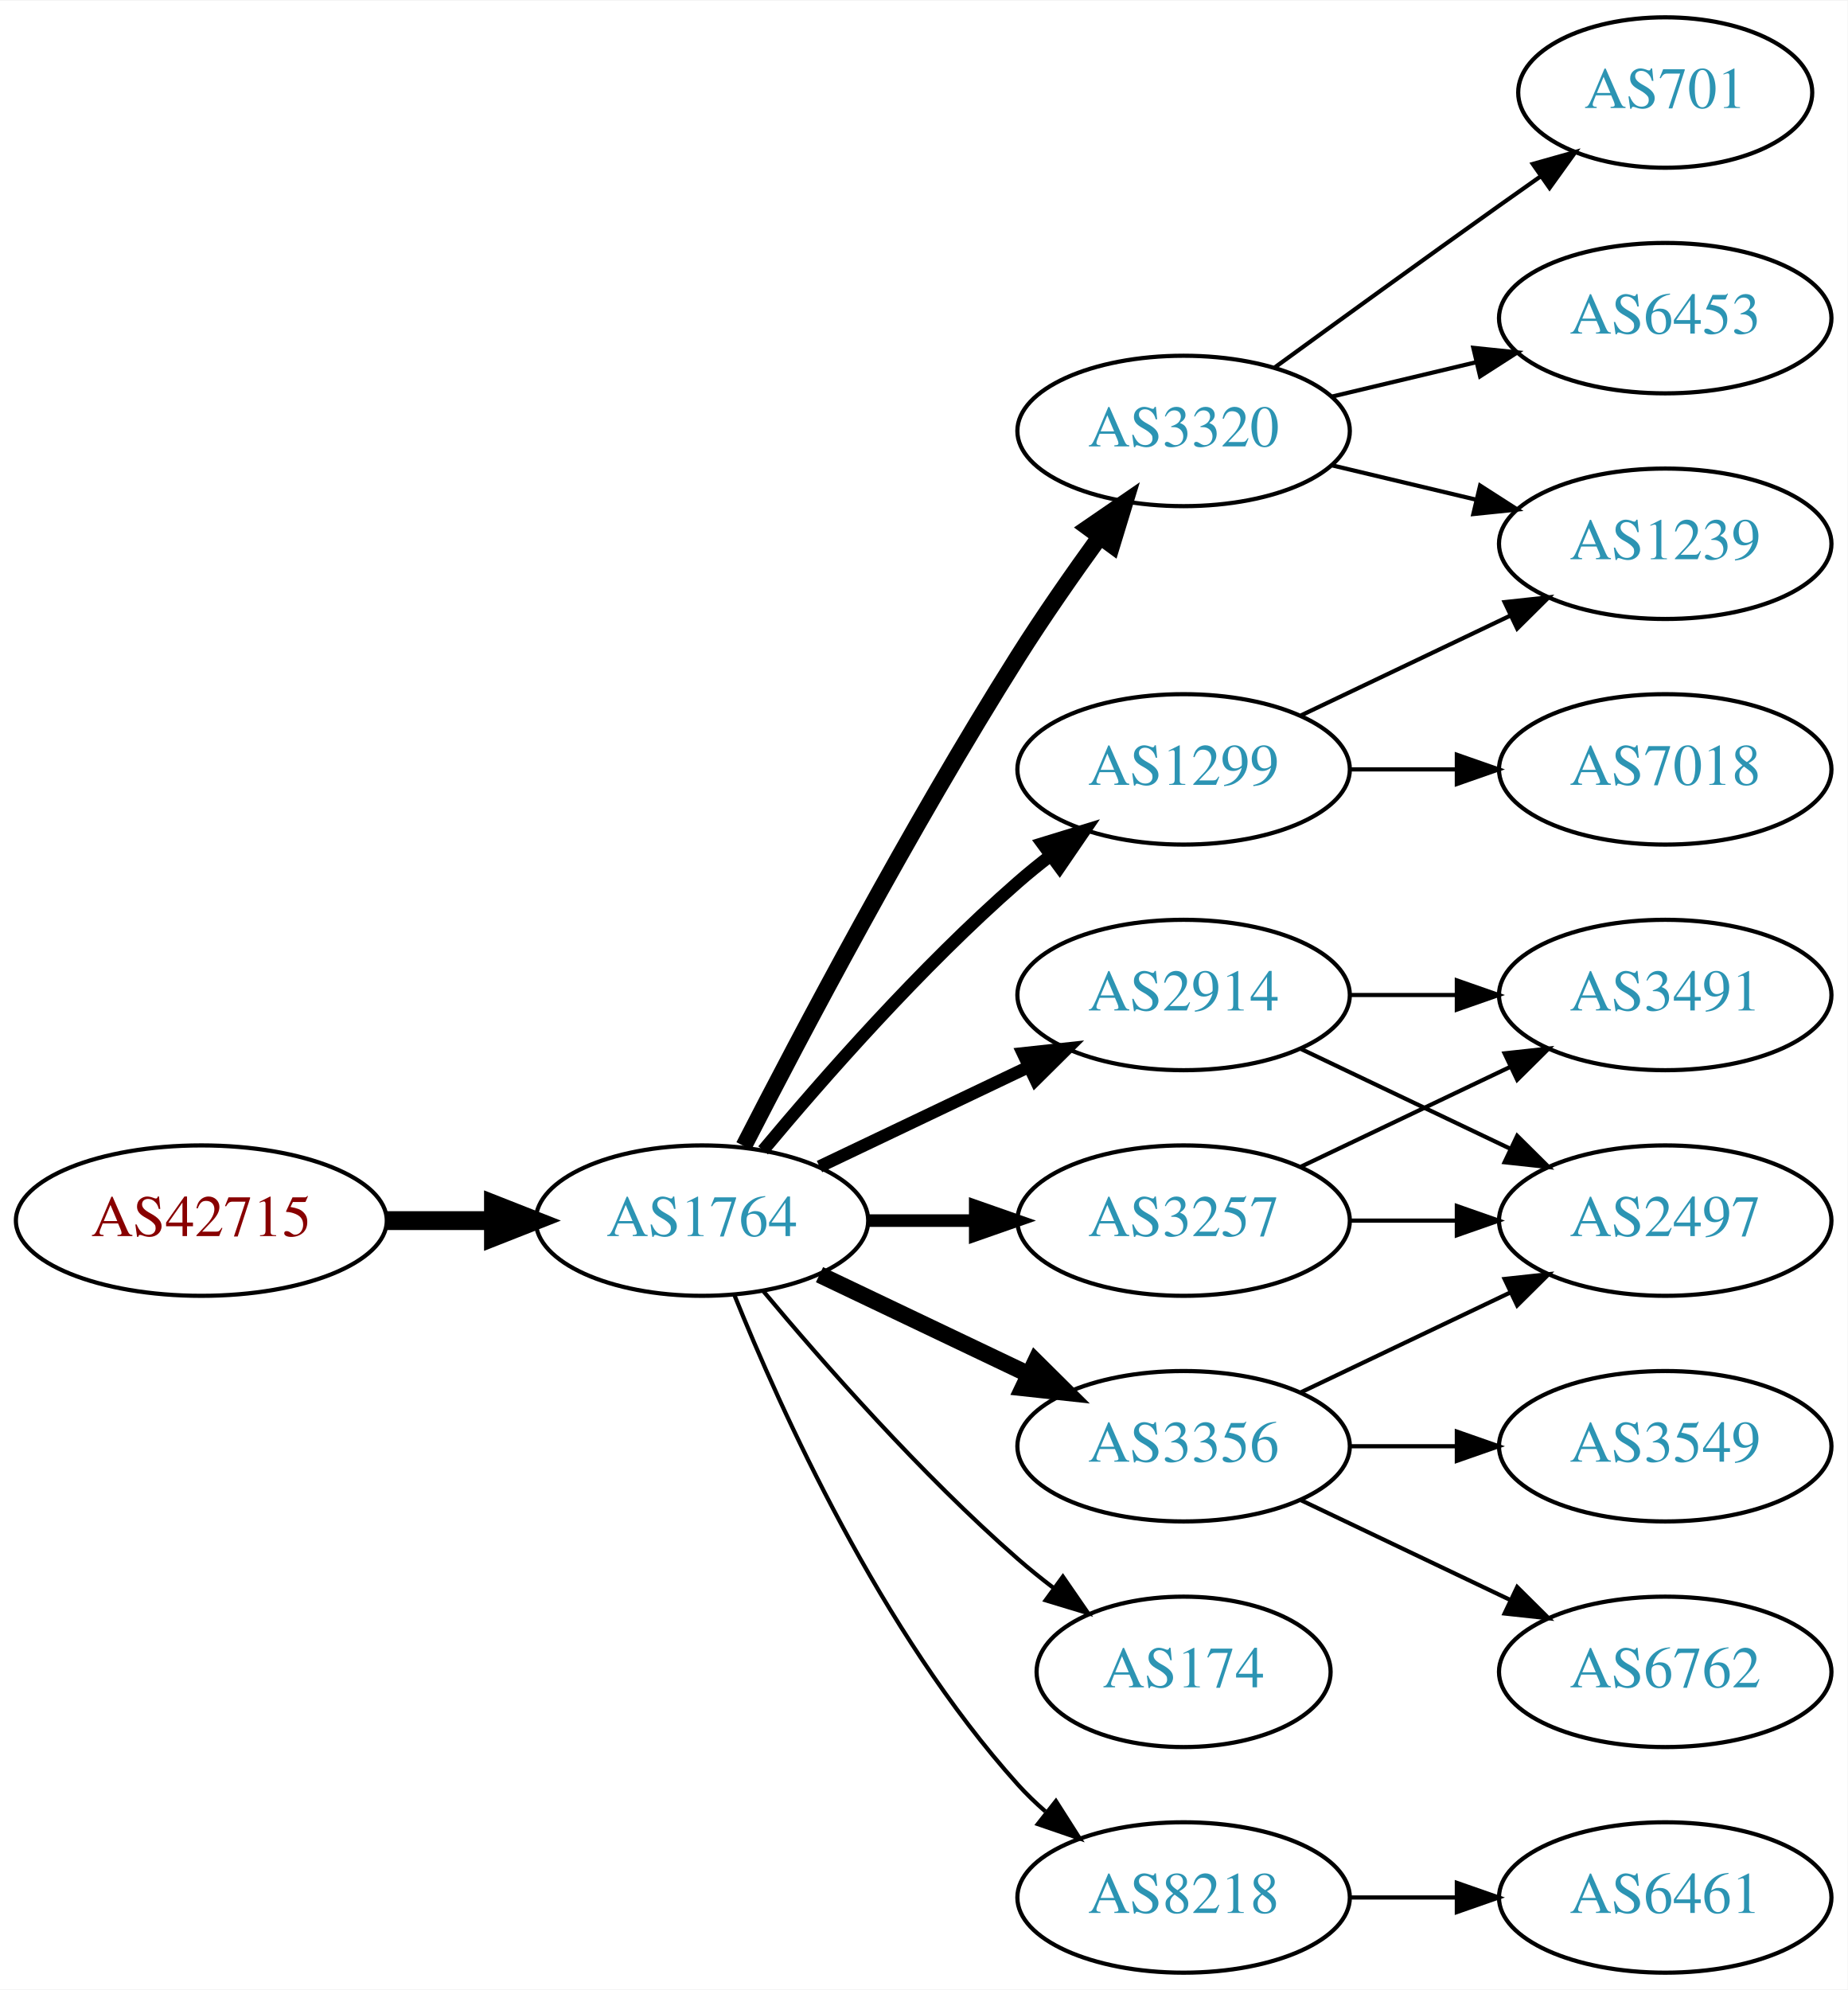
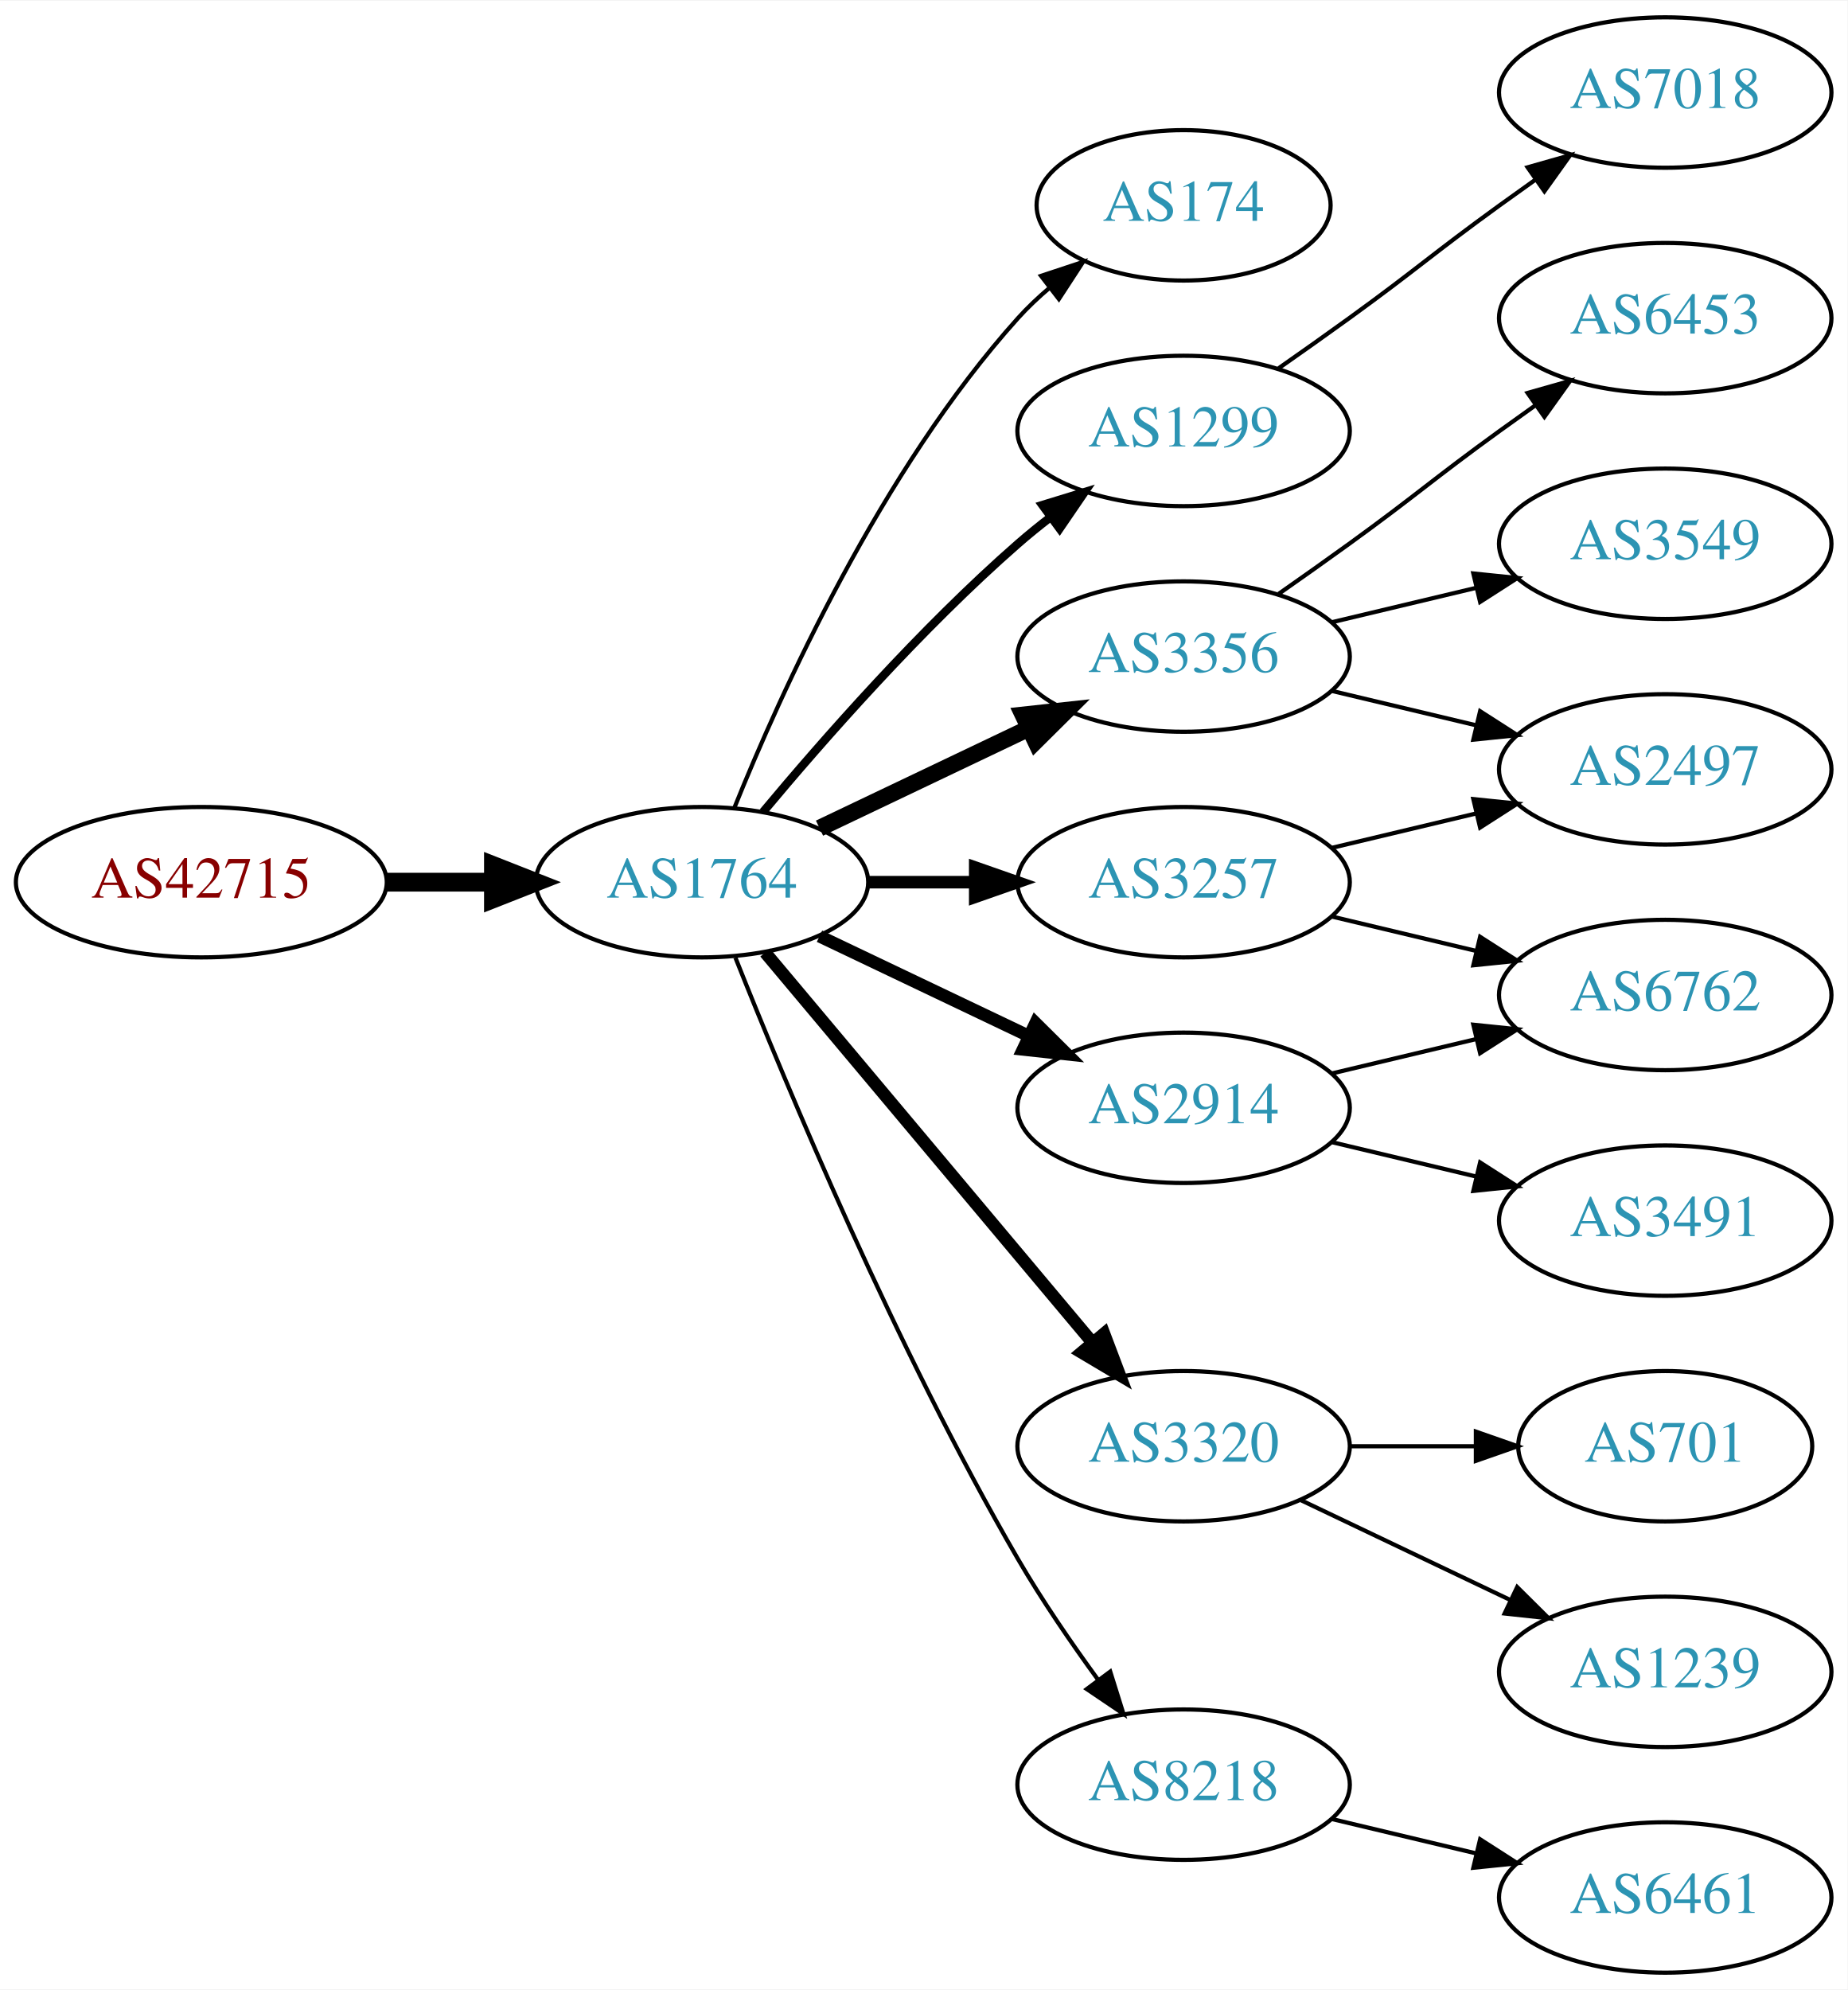
<svg xmlns="http://www.w3.org/2000/svg" xmlns:xlink="http://www.w3.org/1999/xlink" width="442pt" height="476pt" viewBox="0.00 0.00 442.27 476.00">
  <g id="graph0" class="graph" transform="scale(1 1) rotate(0) translate(4 472)">
    <polygon fill="white" stroke="none" points="-4,4 -4,-472 438.271,-472 438.271,4 -4,4" />
    <g id="node1" class="node">
      <g id="a_node1">
        <a xlink:href="/asn/42715" xlink:title="AS42715 ~ Crosat Austria GmbH [AT]">
-           <ellipse fill="#ffffff" stroke="black" cx="44.196" cy="-180" rx="44.393" ry="18" />
-           <text text-anchor="middle" x="44.196" y="-176.3" font-family="Times,serif" font-size="14.00" fill="#880000">AS42715</text>
+           <ellipse fill="#ffffff" stroke="black" cx="44.196" cy="-261" rx="44.393" ry="18" />
+           <text text-anchor="middle" x="44.196" y="-257.3" font-family="Times,serif" font-size="14.00" fill="#880000">AS42715</text>
        </a>
      </g>
    </g>
    <g id="node2" class="node">
      <g id="a_node2">
        <a xlink:href="/asn/1764" xlink:title="AS1764 ~ NEXTLAYER-AS [AT]">
-           <ellipse fill="#ffffff" stroke="black" cx="164.039" cy="-180" rx="39.794" ry="18" />
-           <text text-anchor="middle" x="164.039" y="-176.3" font-family="Times,serif" font-size="14.00" fill="#2c94b3">AS1764</text>
+           <ellipse fill="#ffffff" stroke="black" cx="164.039" cy="-261" rx="39.794" ry="18" />
+           <text text-anchor="middle" x="164.039" y="-257.3" font-family="Times,serif" font-size="14.00" fill="#2c94b3">AS1764</text>
        </a>
      </g>
    </g>
    <g id="edge1" class="edge">
-       <path fill="none" stroke="black" stroke-width="4.5" d="M88.407,-180C96.72,-180 105.482,-180 113.965,-180" />
-       <polygon fill="black" stroke="black" stroke-width="4.5" points="114.123,-183.938 124.123,-180 114.123,-176.063 114.123,-183.938" />
+       <path fill="none" stroke="black" stroke-width="4.5" d="M88.407,-261C96.72,-261 105.482,-261 113.965,-261" />
+       <polygon fill="black" stroke="black" stroke-width="4.5" points="114.123,-264.938 124.123,-261 114.123,-257.063 114.123,-264.938" />
    </g>
    <g id="node3" class="node">
      <g id="a_node3">
-         <a xlink:href="/asn/1299" xlink:title="AS1299 ~ Telia Carrier [EU]">
-           <ellipse fill="#ffffff" stroke="black" cx="279.332" cy="-288" rx="39.794" ry="18" />
-           <text text-anchor="middle" x="279.332" y="-284.3" font-family="Times,serif" font-size="14.00" fill="#2c94b3">AS1299</text>
+         <a xlink:href="/asn/174" xlink:title="AS174 ~ Cogent Communications [US]">
+           <ellipse fill="#ffffff" stroke="black" cx="279.332" cy="-423" rx="35.194" ry="18" />
+           <text text-anchor="middle" x="279.332" y="-419.3" font-family="Times,serif" font-size="14.00" fill="#2c94b3">AS174</text>
        </a>
      </g>
    </g>
    <g id="edge2" class="edge">
-       <path fill="none" stroke="black" stroke-width="3" d="M178.669,-196.817C192.951,-213.929 216.498,-240.745 239.685,-261 242.151,-263.154 244.789,-265.294 247.487,-267.372" />
-       <polygon fill="black" stroke="black" stroke-width="3" points="245.512,-270.264 255.641,-273.37 249.66,-264.625 245.512,-270.264" />
+       <path fill="none" stroke="black" d="M171.786,-278.787C182.837,-306.243 206.891,-359.578 239.685,-396 242.001,-398.572 244.606,-401.03 247.341,-403.343" />
+       <polygon fill="black" stroke="black" points="245.207,-406.117 255.264,-409.448 249.479,-400.572 245.207,-406.117" />
    </g>
    <g id="node4" class="node">
      <g id="a_node4">
-         <a xlink:href="/asn/3257" xlink:title="AS3257 ~ GTT [DE]">
-           <ellipse fill="#ffffff" stroke="black" cx="279.332" cy="-180" rx="39.794" ry="18" />
-           <text text-anchor="middle" x="279.332" y="-176.3" font-family="Times,serif" font-size="14.00" fill="#2c94b3">AS3257</text>
+         <a xlink:href="/asn/1299" xlink:title="AS1299 ~ Telia Carrier [EU]">
+           <ellipse fill="#ffffff" stroke="black" cx="279.332" cy="-369" rx="39.794" ry="18" />
+           <text text-anchor="middle" x="279.332" y="-365.3" font-family="Times,serif" font-size="14.00" fill="#2c94b3">AS1299</text>
        </a>
      </g>
    </g>
    <g id="edge3" class="edge">
-       <path fill="none" stroke="black" stroke-width="3" d="M203.711,-180C211.914,-180 220.678,-180 229.21,-180" />
-       <polygon fill="black" stroke="black" stroke-width="3" points="229.449,-183.5 239.449,-180 229.449,-176.5 229.449,-183.5" />
+       <path fill="none" stroke="black" stroke-width="2" d="M178.669,-277.817C192.951,-294.929 216.498,-321.745 239.685,-342 242.151,-344.154 244.789,-346.294 247.487,-348.372" />
+       <polygon fill="black" stroke="black" stroke-width="2" points="245.512,-351.264 255.641,-354.37 249.66,-345.625 245.512,-351.264" />
    </g>
    <g id="node5" class="node">
      <g id="a_node5">
-         <a xlink:href="/asn/3320" xlink:title="AS3320 ~ DTAG [DE]">
-           <ellipse fill="#ffffff" stroke="black" cx="279.332" cy="-369" rx="39.794" ry="18" />
-           <text text-anchor="middle" x="279.332" y="-365.3" font-family="Times,serif" font-size="14.00" fill="#2c94b3">AS3320</text>
+         <a xlink:href="/asn/3356" xlink:title="AS3356 ~ Level 3 Parent, LLC [US]">
+           <ellipse fill="#ffffff" stroke="black" cx="279.332" cy="-315" rx="39.794" ry="18" />
+           <text text-anchor="middle" x="279.332" y="-311.3" font-family="Times,serif" font-size="14.00" fill="#2c94b3">AS3356</text>
        </a>
      </g>
    </g>
    <g id="edge4" class="edge">
-       <path fill="none" stroke="black" stroke-width="4" d="M174.065,-197.852C187.501,-224.055 213.95,-274.237 239.685,-315 245.748,-324.604 252.868,-334.813 259.333,-343.739" />
-       <polygon fill="black" stroke="black" stroke-width="4" points="256.54,-345.848 265.276,-351.843 262.185,-341.709 256.54,-345.848" />
+       <path fill="none" stroke="black" stroke-width="4" d="M192.175,-273.934C207.169,-281.081 225.99,-290.052 242.213,-297.785" />
+       <polygon fill="black" stroke="black" stroke-width="4" points="240.884,-301.028 251.417,-302.171 243.895,-294.709 240.884,-301.028" />
    </g>
    <g id="node6" class="node">
      <g id="a_node6">
-         <a xlink:href="/asn/174" xlink:title="AS174 ~ Cogent Communications [US]">
-           <ellipse fill="#ffffff" stroke="black" cx="279.332" cy="-72" rx="35.194" ry="18" />
-           <text text-anchor="middle" x="279.332" y="-68.3" font-family="Times,serif" font-size="14.00" fill="#2c94b3">AS174</text>
+         <a xlink:href="/asn/3257" xlink:title="AS3257 ~ GTT [DE]">
+           <ellipse fill="#ffffff" stroke="black" cx="279.332" cy="-261" rx="39.794" ry="18" />
+           <text text-anchor="middle" x="279.332" y="-257.3" font-family="Times,serif" font-size="14.00" fill="#2c94b3">AS3257</text>
        </a>
      </g>
    </g>
    <g id="edge5" class="edge">
-       <path fill="none" stroke="black" d="M178.669,-163.183C192.951,-146.071 216.498,-119.255 239.685,-99 242.355,-96.668 245.228,-94.352 248.158,-92.114" />
-       <polygon fill="black" stroke="black" points="250.436,-94.784 256.449,-86.061 246.309,-89.13 250.436,-94.784" />
+       <path fill="none" stroke="black" stroke-width="3" d="M203.711,-261C211.914,-261 220.678,-261 229.21,-261" />
+       <polygon fill="black" stroke="black" stroke-width="3" points="229.449,-264.5 239.449,-261 229.449,-257.5 229.449,-264.5" />
    </g>
    <g id="node7" class="node">
      <g id="a_node7">
-         <a xlink:href="/asn/3356" xlink:title="AS3356 ~ Level 3 Parent, LLC [US]">
+         <a xlink:href="/asn/3320" xlink:title="AS3320 ~ DTAG [DE]">
          <ellipse fill="#ffffff" stroke="black" cx="279.332" cy="-126" rx="39.794" ry="18" />
-           <text text-anchor="middle" x="279.332" y="-122.3" font-family="Times,serif" font-size="14.00" fill="#2c94b3">AS3356</text>
+           <text text-anchor="middle" x="279.332" y="-122.3" font-family="Times,serif" font-size="14.00" fill="#2c94b3">AS3320</text>
        </a>
      </g>
    </g>
    <g id="edge6" class="edge">
-       <path fill="none" stroke="black" stroke-width="4" d="M192.175,-167.066C207.169,-159.919 225.99,-150.948 242.213,-143.215" />
-       <polygon fill="black" stroke="black" stroke-width="4" points="243.895,-146.291 251.417,-138.829 240.884,-139.972 243.895,-146.291" />
+       <path fill="none" stroke="black" stroke-width="3" d="M179.158,-244.175C198.833,-220.731 234.637,-178.066 257.415,-150.924" />
+       <polygon fill="black" stroke="black" stroke-width="3" points="260.287,-152.947 264.034,-143.037 254.925,-148.447 260.287,-152.947" />
    </g>
    <g id="node8" class="node">
      <g id="a_node8">
        <a xlink:href="/asn/2914" xlink:title="AS2914 ~ NTT America, Inc. [US]">
-           <ellipse fill="#ffffff" stroke="black" cx="279.332" cy="-234" rx="39.794" ry="18" />
-           <text text-anchor="middle" x="279.332" y="-230.3" font-family="Times,serif" font-size="14.00" fill="#2c94b3">AS2914</text>
+           <ellipse fill="#ffffff" stroke="black" cx="279.332" cy="-207" rx="39.794" ry="18" />
+           <text text-anchor="middle" x="279.332" y="-203.3" font-family="Times,serif" font-size="14.00" fill="#2c94b3">AS2914</text>
        </a>
      </g>
    </g>
    <g id="edge7" class="edge">
-       <path fill="none" stroke="black" stroke-width="3" d="M192.175,-192.934C207.169,-200.081 225.99,-209.052 242.213,-216.785" />
-       <polygon fill="black" stroke="black" stroke-width="3" points="240.884,-220.028 251.417,-221.171 243.895,-213.709 240.884,-220.028" />
+       <path fill="none" stroke="black" stroke-width="3" d="M192.175,-248.066C207.169,-240.919 225.99,-231.948 242.213,-224.215" />
+       <polygon fill="black" stroke="black" stroke-width="3" points="243.895,-227.291 251.417,-219.829 240.884,-220.972 243.895,-227.291" />
    </g>
    <g id="node9" class="node">
      <g id="a_node9">
        <a xlink:href="/asn/8218" xlink:title="AS8218 ~ legacy Neotelecoms [FR]">
-           <ellipse fill="#ffffff" stroke="black" cx="279.332" cy="-18" rx="39.794" ry="18" />
-           <text text-anchor="middle" x="279.332" y="-14.3" font-family="Times,serif" font-size="14.00" fill="#2c94b3">AS8218</text>
+           <ellipse fill="#ffffff" stroke="black" cx="279.332" cy="-45" rx="39.794" ry="18" />
+           <text text-anchor="middle" x="279.332" y="-41.3" font-family="Times,serif" font-size="14.00" fill="#2c94b3">AS8218</text>
        </a>
      </g>
    </g>
    <g id="edge8" class="edge">
-       <path fill="none" stroke="black" d="M171.786,-162.213C182.837,-134.757 206.891,-81.422 239.685,-45 241.688,-42.776 243.906,-40.637 246.239,-38.603" />
-       <polygon fill="black" stroke="black" points="248.769,-41.065 254.458,-32.127 244.437,-35.567 248.769,-41.065" />
-     </g>
-     <g id="node12" class="node">
-       <g id="a_node12">
-         <a xlink:href="/asn/1239" xlink:title="AS1239 ~ Sprint [US]">
-           <ellipse fill="#ffffff" stroke="black" cx="394.625" cy="-342" rx="39.794" ry="18" />
-           <text text-anchor="middle" x="394.625" y="-338.3" font-family="Times,serif" font-size="14.00" fill="#2c94b3">AS1239</text>
-         </a>
-       </g>
-     </g>
-     <g id="edge11" class="edge">
-       <path fill="none" stroke="black" d="M307.468,-300.934C322.462,-308.081 341.283,-317.052 357.506,-324.785" />
-       <polygon fill="black" stroke="black" points="356.177,-328.028 366.71,-329.171 359.188,-321.709 356.177,-328.028" />
-     </g>
-     <g id="node13" class="node">
-       <g id="a_node13">
-         <a xlink:href="/asn/7018" xlink:title="AS7018 ~ AT&amp;T Services, Inc. [US]">
-           <ellipse fill="#ffffff" stroke="black" cx="394.625" cy="-288" rx="39.794" ry="18" />
-           <text text-anchor="middle" x="394.625" y="-284.3" font-family="Times,serif" font-size="14.00" fill="#2c94b3">AS7018</text>
-         </a>
-       </g>
-     </g>
-     <g id="edge12" class="edge">
-       <path fill="none" stroke="black" d="M319.004,-288C327.207,-288 335.971,-288 344.503,-288" />
-       <polygon fill="black" stroke="black" points="344.742,-291.5 354.742,-288 344.742,-284.5 344.742,-291.5" />
+       <path fill="none" stroke="black" d="M172.042,-242.949C184.169,-212.43 210.587,-149.067 239.685,-99 245.392,-89.181 252.43,-78.922 258.929,-70.016" />
+       <polygon fill="black" stroke="black" points="261.77,-72.061 264.934,-61.95 256.155,-67.881 261.77,-72.061" />
+     </g>
+     <g id="node17" class="node">
+       <g id="a_node17">
+         <a xlink:href="/asn/7018" xlink:title="AS7018 ~ ATT-INTERNET4 [US]">
+           <ellipse fill="#ffffff" stroke="black" cx="394.625" cy="-450" rx="39.794" ry="18" />
+           <text text-anchor="middle" x="394.625" y="-446.3" font-family="Times,serif" font-size="14.00" fill="#2c94b3">AS7018</text>
+         </a>
+       </g>
+     </g>
+     <g id="edge17" class="edge">
+       <path fill="none" stroke="black" d="M302.089,-384.009C307.623,-387.879 313.542,-392.064 318.978,-396 335.178,-407.729 338.778,-411.271 354.978,-423 357.781,-425.029 360.712,-427.125 363.653,-429.21" />
+       <polygon fill="black" stroke="black" points="361.675,-432.097 371.868,-434.991 365.704,-426.373 361.675,-432.097" />
    </g>
    <g id="node10" class="node">
      <g id="a_node10">
-         <a xlink:href="/asn/3491" xlink:title="AS3491 ~ PCCW Global, Inc. [US]">
-           <ellipse fill="#ffffff" stroke="black" cx="394.625" cy="-234" rx="39.794" ry="18" />
-           <text text-anchor="middle" x="394.625" y="-230.3" font-family="Times,serif" font-size="14.00" fill="#2c94b3">AS3491</text>
+         <a xlink:href="/asn/3549" xlink:title="AS3549 ~ Level 3 Parent, LLC [US]">
+           <ellipse fill="#ffffff" stroke="black" cx="394.625" cy="-342" rx="39.794" ry="18" />
+           <text text-anchor="middle" x="394.625" y="-338.3" font-family="Times,serif" font-size="14.00" fill="#2c94b3">AS3549</text>
        </a>
      </g>
    </g>
    <g id="edge9" class="edge">
-       <path fill="none" stroke="black" d="M307.468,-192.934C322.462,-200.081 341.283,-209.052 357.506,-216.785" />
-       <polygon fill="black" stroke="black" points="356.177,-220.028 366.71,-221.171 359.188,-213.709 356.177,-220.028" />
+       <path fill="none" stroke="black" d="M314.939,-323.248C325.81,-325.838 337.964,-328.735 349.407,-331.462" />
+       <polygon fill="black" stroke="black" points="348.69,-334.889 359.229,-333.803 350.313,-328.08 348.69,-334.889" />
    </g>
    <g id="node11" class="node">
      <g id="a_node11">
-         <a xlink:href="/asn/2497" xlink:title="AS2497 ~ Internet Initiative Japan Inc. [JP]">
-           <ellipse fill="#ffffff" stroke="black" cx="394.625" cy="-180" rx="39.794" ry="18" />
-           <text text-anchor="middle" x="394.625" y="-176.3" font-family="Times,serif" font-size="14.00" fill="#2c94b3">AS2497</text>
-         </a>
-       </g>
-     </g>
-     <g id="edge10" class="edge">
-       <path fill="none" stroke="black" d="M319.004,-180C327.207,-180 335.971,-180 344.503,-180" />
-       <polygon fill="black" stroke="black" points="344.742,-183.5 354.742,-180 344.742,-176.5 344.742,-183.5" />
-     </g>
-     <g id="edge18" class="edge">
-       <path fill="none" stroke="black" d="M314.939,-360.752C325.81,-358.162 337.964,-355.265 349.407,-352.538" />
-       <polygon fill="black" stroke="black" points="350.313,-355.92 359.229,-350.197 348.69,-349.111 350.313,-355.92" />
-     </g>
-     <g id="node16" class="node">
-       <g id="a_node16">
        <a xlink:href="/asn/6453" xlink:title="AS6453 ~ TATA COMMUNICATIONS (AMERICA) INC [US]">
          <ellipse fill="#ffffff" stroke="black" cx="394.625" cy="-396" rx="39.794" ry="18" />
          <text text-anchor="middle" x="394.625" y="-392.3" font-family="Times,serif" font-size="14.00" fill="#2c94b3">AS6453</text>
        </a>
      </g>
    </g>
-     <g id="edge16" class="edge">
-       <path fill="none" stroke="black" d="M314.939,-377.248C325.81,-379.838 337.964,-382.735 349.407,-385.462" />
-       <polygon fill="black" stroke="black" points="348.69,-388.889 359.229,-387.803 350.313,-382.08 348.69,-388.889" />
-     </g>
-     <g id="node17" class="node">
-       <g id="a_node17">
+     <g id="edge10" class="edge">
+       <path fill="none" stroke="black" d="M302.089,-330.009C307.623,-333.879 313.542,-338.064 318.978,-342 335.178,-353.729 338.778,-357.271 354.978,-369 357.781,-371.029 360.712,-373.125 363.653,-375.21" />
+       <polygon fill="black" stroke="black" points="361.675,-378.097 371.868,-380.991 365.704,-372.373 361.675,-378.097" />
+     </g>
+     <g id="node12" class="node">
+       <g id="a_node12">
+         <a xlink:href="/asn/2497" xlink:title="AS2497 ~ Internet Initiative Japan Inc. [JP]">
+           <ellipse fill="#ffffff" stroke="black" cx="394.625" cy="-288" rx="39.794" ry="18" />
+           <text text-anchor="middle" x="394.625" y="-284.3" font-family="Times,serif" font-size="14.00" fill="#2c94b3">AS2497</text>
+         </a>
+       </g>
+     </g>
+     <g id="edge11" class="edge">
+       <path fill="none" stroke="black" d="M314.939,-306.752C325.81,-304.162 337.964,-301.265 349.407,-298.538" />
+       <polygon fill="black" stroke="black" points="350.313,-301.92 359.229,-296.197 348.69,-295.111 350.313,-301.92" />
+     </g>
+     <g id="edge15" class="edge">
+       <path fill="none" stroke="black" d="M314.939,-269.248C325.81,-271.838 337.964,-274.735 349.407,-277.462" />
+       <polygon fill="black" stroke="black" points="348.69,-280.889 359.229,-279.803 350.313,-274.08 348.69,-280.889" />
+     </g>
+     <g id="node15" class="node">
+       <g id="a_node15">
+         <a xlink:href="/asn/6762" xlink:title="AS6762 ~ TELECOM ITALIA SPARKLE S.p.A. [IT]">
+           <ellipse fill="#ffffff" stroke="black" cx="394.625" cy="-234" rx="39.794" ry="18" />
+           <text text-anchor="middle" x="394.625" y="-230.3" font-family="Times,serif" font-size="14.00" fill="#2c94b3">AS6762</text>
+         </a>
+       </g>
+     </g>
+     <g id="edge14" class="edge">
+       <path fill="none" stroke="black" d="M314.939,-252.752C325.81,-250.162 337.964,-247.265 349.407,-244.538" />
+       <polygon fill="black" stroke="black" points="350.313,-247.92 359.229,-242.197 348.69,-241.111 350.313,-247.92" />
+     </g>
+     <g id="node13" class="node">
+       <g id="a_node13">
        <a xlink:href="/asn/701" xlink:title="AS701 ~ UUNET [US]">
-           <ellipse fill="#ffffff" stroke="black" cx="394.625" cy="-450" rx="35.194" ry="18" />
-           <text text-anchor="middle" x="394.625" y="-446.3" font-family="Times,serif" font-size="14.00" fill="#2c94b3">AS701</text>
-         </a>
-       </g>
-     </g>
-     <g id="edge17" class="edge">
-       <path fill="none" stroke="black" d="M301.18,-384.222C316.114,-395.091 336.727,-410.025 354.978,-423 358.188,-425.282 361.557,-427.661 364.912,-430.018" />
-       <polygon fill="black" stroke="black" points="362.924,-432.899 373.123,-435.77 366.94,-427.166 362.924,-432.899" />
-     </g>
-     <g id="edge15" class="edge">
-       <path fill="none" stroke="black" d="M307.468,-138.934C322.462,-146.081 341.283,-155.052 357.506,-162.785" />
-       <polygon fill="black" stroke="black" points="356.177,-166.028 366.71,-167.171 359.188,-159.709 356.177,-166.028" />
+           <ellipse fill="#ffffff" stroke="black" cx="394.625" cy="-126" rx="35.194" ry="18" />
+           <text text-anchor="middle" x="394.625" y="-122.3" font-family="Times,serif" font-size="14.00" fill="#2c94b3">AS701</text>
+         </a>
+       </g>
+     </g>
+     <g id="edge12" class="edge">
+       <path fill="none" stroke="black" d="M319.004,-126C328.709,-126 339.2,-126 349.163,-126" />
+       <polygon fill="black" stroke="black" points="349.299,-129.5 359.299,-126 349.299,-122.5 349.299,-129.5" />
    </g>
    <g id="node14" class="node">
      <g id="a_node14">
-         <a xlink:href="/asn/6762" xlink:title="AS6762 ~ TELECOM ITALIA SPARKLE S.p.A. [IT]">
+         <a xlink:href="/asn/1239" xlink:title="AS1239 ~ Sprint [US]">
          <ellipse fill="#ffffff" stroke="black" cx="394.625" cy="-72" rx="39.794" ry="18" />
-           <text text-anchor="middle" x="394.625" y="-68.3" font-family="Times,serif" font-size="14.00" fill="#2c94b3">AS6762</text>
+           <text text-anchor="middle" x="394.625" y="-68.3" font-family="Times,serif" font-size="14.00" fill="#2c94b3">AS1239</text>
        </a>
      </g>
    </g>
    <g id="edge13" class="edge">
      <path fill="none" stroke="black" d="M307.468,-113.066C322.462,-105.919 341.283,-96.948 357.506,-89.215" />
      <polygon fill="black" stroke="black" points="359.188,-92.291 366.71,-84.829 356.177,-85.972 359.188,-92.291" />
    </g>
-     <g id="node15" class="node">
-       <g id="a_node15">
-         <a xlink:href="/asn/3549" xlink:title="AS3549 ~ Level 3 Parent, LLC [US]">
-           <ellipse fill="#ffffff" stroke="black" cx="394.625" cy="-126" rx="39.794" ry="18" />
-           <text text-anchor="middle" x="394.625" y="-122.3" font-family="Times,serif" font-size="14.00" fill="#2c94b3">AS3549</text>
-         </a>
-       </g>
-     </g>
-     <g id="edge14" class="edge">
-       <path fill="none" stroke="black" d="M319.004,-126C327.207,-126 335.971,-126 344.503,-126" />
-       <polygon fill="black" stroke="black" points="344.742,-129.5 354.742,-126 344.742,-122.5 344.742,-129.5" />
-     </g>
    <g id="edge19" class="edge">
-       <path fill="none" stroke="black" d="M319.004,-234C327.207,-234 335.971,-234 344.503,-234" />
-       <polygon fill="black" stroke="black" points="344.742,-237.5 354.742,-234 344.742,-230.5 344.742,-237.5" />
-     </g>
-     <g id="edge20" class="edge">
-       <path fill="none" stroke="black" d="M307.468,-221.066C322.462,-213.919 341.283,-204.948 357.506,-197.215" />
-       <polygon fill="black" stroke="black" points="359.188,-200.291 366.71,-192.829 356.177,-193.972 359.188,-200.291" />
+       <path fill="none" stroke="black" d="M314.939,-215.248C325.81,-217.838 337.964,-220.735 349.407,-223.462" />
+       <polygon fill="black" stroke="black" points="348.69,-226.889 359.229,-225.803 350.313,-220.08 348.69,-226.889" />
    </g>
    <g id="node18" class="node">
      <g id="a_node18">
+         <a xlink:href="/asn/3491" xlink:title="AS3491 ~ PCCW Global, Inc. [US]">
+           <ellipse fill="#ffffff" stroke="black" cx="394.625" cy="-180" rx="39.794" ry="18" />
+           <text text-anchor="middle" x="394.625" y="-176.3" font-family="Times,serif" font-size="14.00" fill="#2c94b3">AS3491</text>
+         </a>
+       </g>
+     </g>
+     <g id="edge18" class="edge">
+       <path fill="none" stroke="black" d="M314.939,-198.752C325.81,-196.162 337.964,-193.265 349.407,-190.538" />
+       <polygon fill="black" stroke="black" points="350.313,-193.92 359.229,-188.197 348.69,-187.111 350.313,-193.92" />
+     </g>
+     <g id="node16" class="node">
+       <g id="a_node16">
        <a xlink:href="/asn/6461" xlink:title="AS6461 ~ Zayo Bandwidth [US]">
          <ellipse fill="#ffffff" stroke="black" cx="394.625" cy="-18" rx="39.794" ry="18" />
          <text text-anchor="middle" x="394.625" y="-14.3" font-family="Times,serif" font-size="14.00" fill="#2c94b3">AS6461</text>
        </a>
      </g>
    </g>
-     <g id="edge21" class="edge">
-       <path fill="none" stroke="black" d="M319.004,-18C327.207,-18 335.971,-18 344.503,-18" />
-       <polygon fill="black" stroke="black" points="344.742,-21.5 354.742,-18 344.742,-14.5 344.742,-21.5" />
+     <g id="edge16" class="edge">
+       <path fill="none" stroke="black" d="M314.939,-36.752C325.81,-34.162 337.964,-31.265 349.407,-28.538" />
+       <polygon fill="black" stroke="black" points="350.313,-31.92 359.229,-26.197 348.69,-25.111 350.313,-31.92" />
    </g>
  </g>
</svg>
